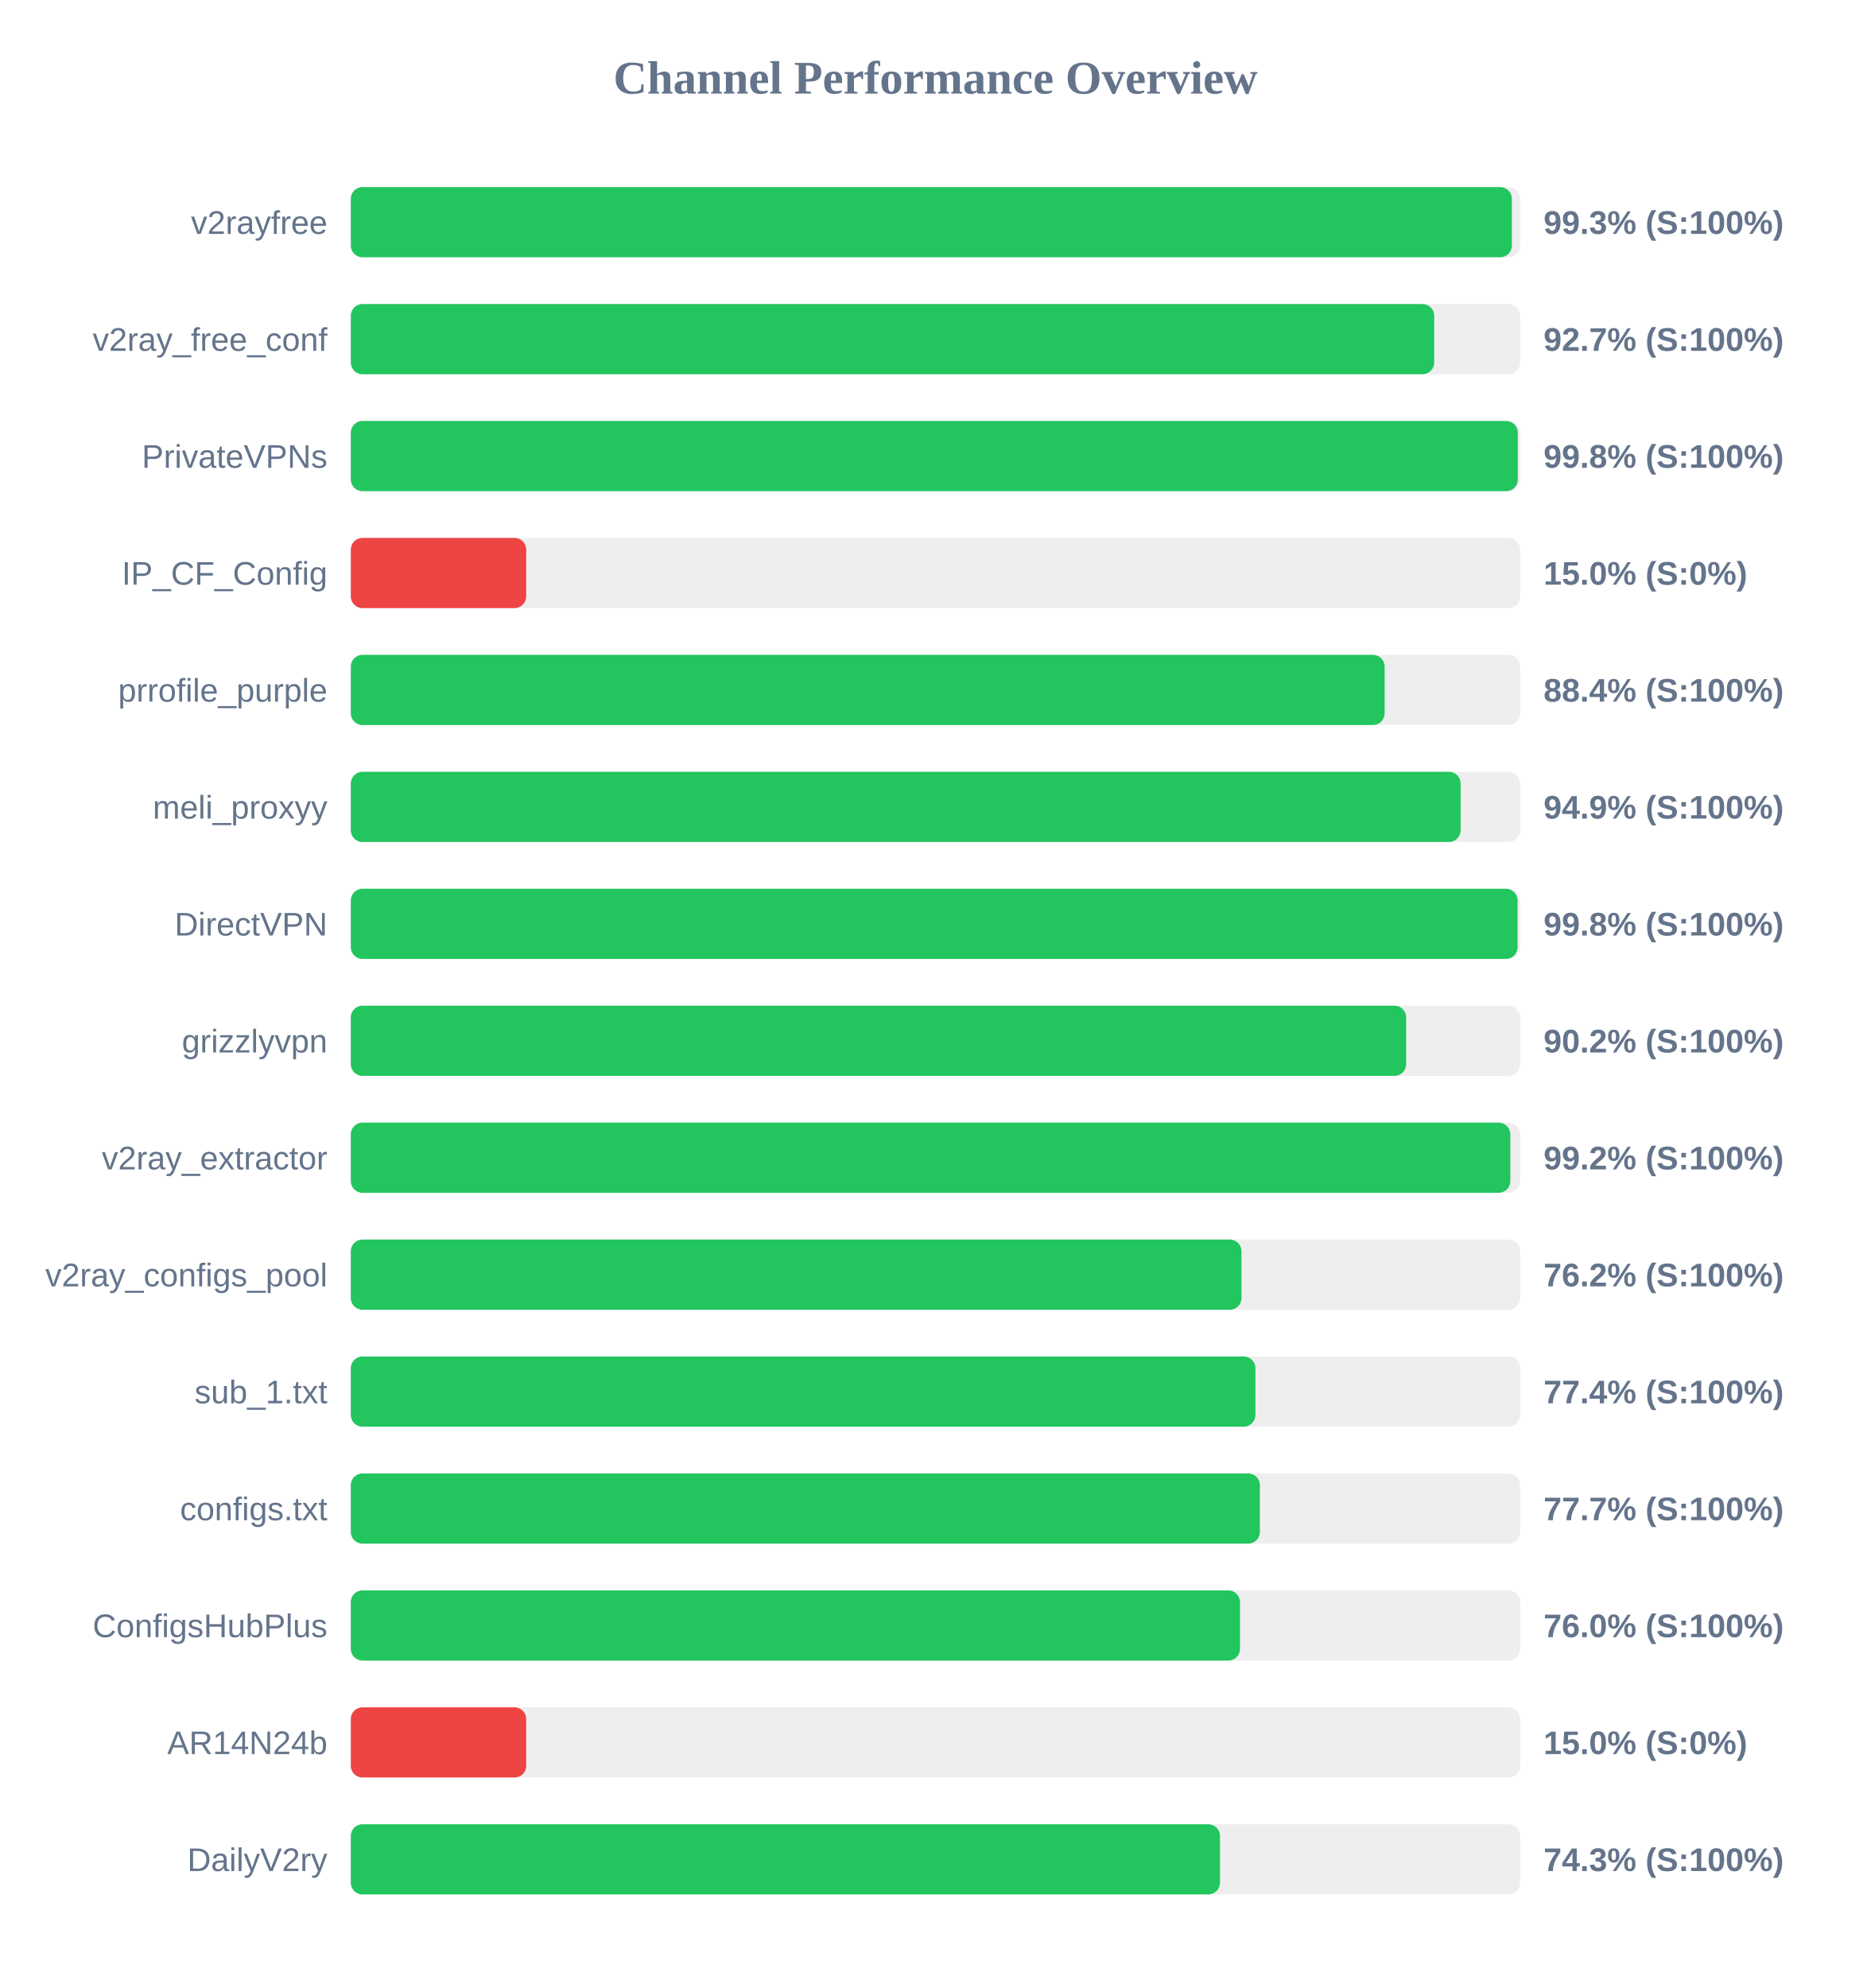
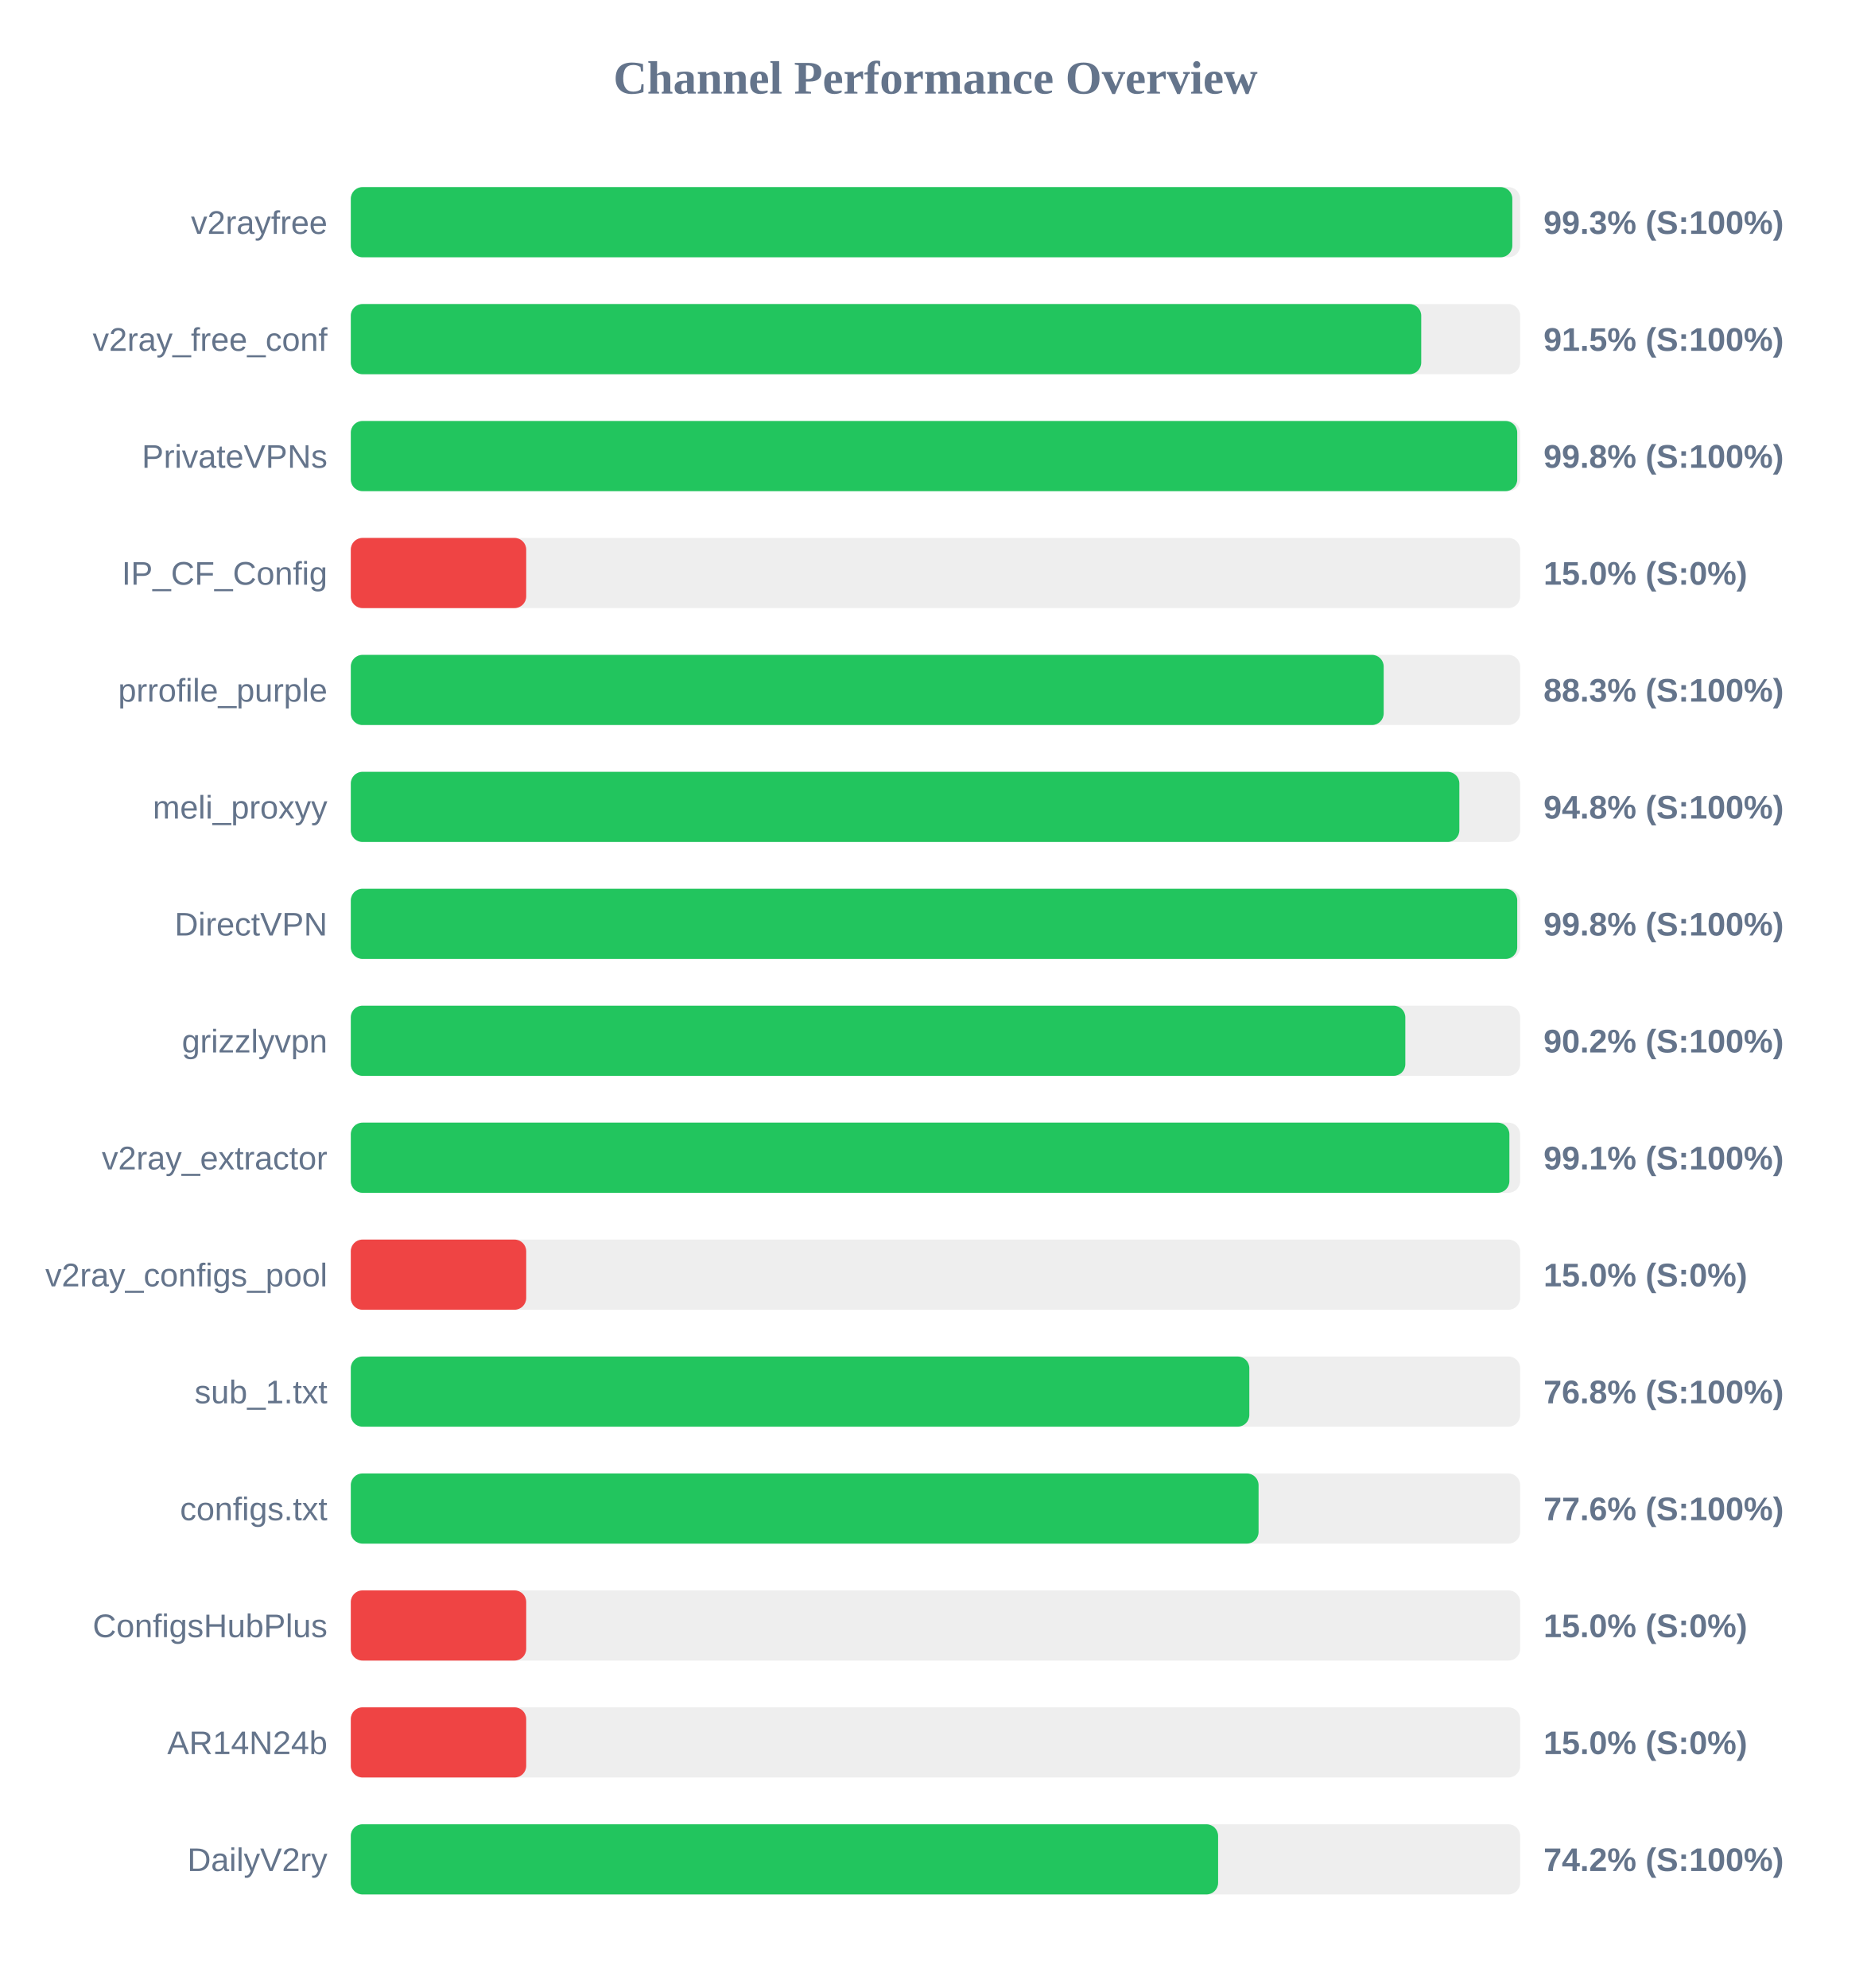
<svg xmlns="http://www.w3.org/2000/svg" width="800" height="850" version="1.1">
  <style>
        .row { font: 14px Arial; fill: #64748b; }
        .score { font: bold 14px Arial; fill: #64748b; }
    </style>
  <text x="400" y="40" text-anchor="middle" font-size="20px" font-weight="bold" fill="#64748b">Channel Performance Overview</text>
  <rect x="150" y="80" width="500" height="30" fill="#eee" rx="5" />
-   <rect x="150" y="80" width="496.45" height="30" fill="#22c55e" rx="5" />
+   <rect x="150" y="80" width="496.65" height="30" fill="#22c55e" rx="5" />
  <text x="140" y="100" text-anchor="end" class="row">v2rayfree</text>
  <text x="660" y="100" text-anchor="start" class="score">99.3% (S:100%)</text>
  <rect x="150" y="130" width="500" height="30" fill="#eee" rx="5" />
-   <rect x="150" y="130" width="463.25" height="30" fill="#22c55e" rx="5" />
+   <rect x="150" y="130" width="457.7" height="30" fill="#22c55e" rx="5" />
  <text x="140" y="150" text-anchor="end" class="row">v2ray_free_conf</text>
-   <text x="660" y="150" text-anchor="start" class="score">92.7% (S:100%)</text>
+   <text x="660" y="150" text-anchor="start" class="score">91.5% (S:100%)</text>
  <rect x="150" y="180" width="500" height="30" fill="#eee" rx="5" />
-   <rect x="150" y="180" width="499.0" height="30" fill="#22c55e" rx="5" />
+   <rect x="150" y="180" width="498.75" height="30" fill="#22c55e" rx="5" />
  <text x="140" y="200" text-anchor="end" class="row">PrivateVPNs</text>
  <text x="660" y="200" text-anchor="start" class="score">99.8% (S:100%)</text>
  <rect x="150" y="230" width="500" height="30" fill="#eee" rx="5" />
  <rect x="150" y="230" width="75.0" height="30" fill="#ef4444" rx="5" />
  <text x="140" y="250" text-anchor="end" class="row">IP_CF_Config</text>
  <text x="660" y="250" text-anchor="start" class="score">15.0% (S:0%)</text>
  <rect x="150" y="280" width="500" height="30" fill="#eee" rx="5" />
-   <rect x="150" y="280" width="442.05" height="30" fill="#22c55e" rx="5" />
+   <rect x="150" y="280" width="441.65" height="30" fill="#22c55e" rx="5" />
  <text x="140" y="300" text-anchor="end" class="row">prrofile_purple</text>
-   <text x="660" y="300" text-anchor="start" class="score">88.4% (S:100%)</text>
+   <text x="660" y="300" text-anchor="start" class="score">88.3% (S:100%)</text>
  <rect x="150" y="330" width="500" height="30" fill="#eee" rx="5" />
-   <rect x="150" y="330" width="474.55" height="30" fill="#22c55e" rx="5" />
+   <rect x="150" y="330" width="474.0" height="30" fill="#22c55e" rx="5" />
  <text x="140" y="350" text-anchor="end" class="row">meli_proxyy</text>
-   <text x="660" y="350" text-anchor="start" class="score">94.9% (S:100%)</text>
+   <text x="660" y="350" text-anchor="start" class="score">94.8% (S:100%)</text>
  <rect x="150" y="380" width="500" height="30" fill="#eee" rx="5" />
-   <rect x="150" y="380" width="498.9" height="30" fill="#22c55e" rx="5" />
+   <rect x="150" y="380" width="498.75" height="30" fill="#22c55e" rx="5" />
  <text x="140" y="400" text-anchor="end" class="row">DirectVPN</text>
  <text x="660" y="400" text-anchor="start" class="score">99.8% (S:100%)</text>
  <rect x="150" y="430" width="500" height="30" fill="#eee" rx="5" />
-   <rect x="150" y="430" width="451.25" height="30" fill="#22c55e" rx="5" />
+   <rect x="150" y="430" width="450.9" height="30" fill="#22c55e" rx="5" />
  <text x="140" y="450" text-anchor="end" class="row">grizzlyvpn</text>
  <text x="660" y="450" text-anchor="start" class="score">90.2% (S:100%)</text>
  <rect x="150" y="480" width="500" height="30" fill="#eee" rx="5" />
-   <rect x="150" y="480" width="495.8" height="30" fill="#22c55e" rx="5" />
+   <rect x="150" y="480" width="495.4" height="30" fill="#22c55e" rx="5" />
  <text x="140" y="500" text-anchor="end" class="row">v2ray_extractor</text>
-   <text x="660" y="500" text-anchor="start" class="score">99.2% (S:100%)</text>
+   <text x="660" y="500" text-anchor="start" class="score">99.1% (S:100%)</text>
  <rect x="150" y="530" width="500" height="30" fill="#eee" rx="5" />
-   <rect x="150" y="530" width="380.85" height="30" fill="#22c55e" rx="5" />
+   <rect x="150" y="530" width="75.0" height="30" fill="#ef4444" rx="5" />
  <text x="140" y="550" text-anchor="end" class="row">v2ray_configs_pool</text>
-   <text x="660" y="550" text-anchor="start" class="score">76.2% (S:100%)</text>
+   <text x="660" y="550" text-anchor="start" class="score">15.0% (S:0%)</text>
  <rect x="150" y="580" width="500" height="30" fill="#eee" rx="5" />
-   <rect x="150" y="580" width="386.8" height="30" fill="#22c55e" rx="5" />
+   <rect x="150" y="580" width="384.2" height="30" fill="#22c55e" rx="5" />
  <text x="140" y="600" text-anchor="end" class="row">sub_1.txt</text>
-   <text x="660" y="600" text-anchor="start" class="score">77.4% (S:100%)</text>
+   <text x="660" y="600" text-anchor="start" class="score">76.8% (S:100%)</text>
  <rect x="150" y="630" width="500" height="30" fill="#eee" rx="5" />
-   <rect x="150" y="630" width="388.7" height="30" fill="#22c55e" rx="5" />
+   <rect x="150" y="630" width="388.15" height="30" fill="#22c55e" rx="5" />
  <text x="140" y="650" text-anchor="end" class="row">configs.txt</text>
-   <text x="660" y="650" text-anchor="start" class="score">77.7% (S:100%)</text>
+   <text x="660" y="650" text-anchor="start" class="score">77.6% (S:100%)</text>
  <rect x="150" y="680" width="500" height="30" fill="#eee" rx="5" />
-   <rect x="150" y="680" width="380.2" height="30" fill="#22c55e" rx="5" />
+   <rect x="150" y="680" width="75.0" height="30" fill="#ef4444" rx="5" />
  <text x="140" y="700" text-anchor="end" class="row">ConfigsHubPlus</text>
-   <text x="660" y="700" text-anchor="start" class="score">76.0% (S:100%)</text>
+   <text x="660" y="700" text-anchor="start" class="score">15.0% (S:0%)</text>
  <rect x="150" y="730" width="500" height="30" fill="#eee" rx="5" />
  <rect x="150" y="730" width="75.0" height="30" fill="#ef4444" rx="5" />
  <text x="140" y="750" text-anchor="end" class="row">AR14N24b</text>
  <text x="660" y="750" text-anchor="start" class="score">15.0% (S:0%)</text>
  <rect x="150" y="780" width="500" height="30" fill="#eee" rx="5" />
-   <rect x="150" y="780" width="371.65" height="30" fill="#22c55e" rx="5" />
+   <rect x="150" y="780" width="370.85" height="30" fill="#22c55e" rx="5" />
  <text x="140" y="800" text-anchor="end" class="row">DailyV2ry</text>
-   <text x="660" y="800" text-anchor="start" class="score">74.3% (S:100%)</text>
+   <text x="660" y="800" text-anchor="start" class="score">74.2% (S:100%)</text>
</svg>
